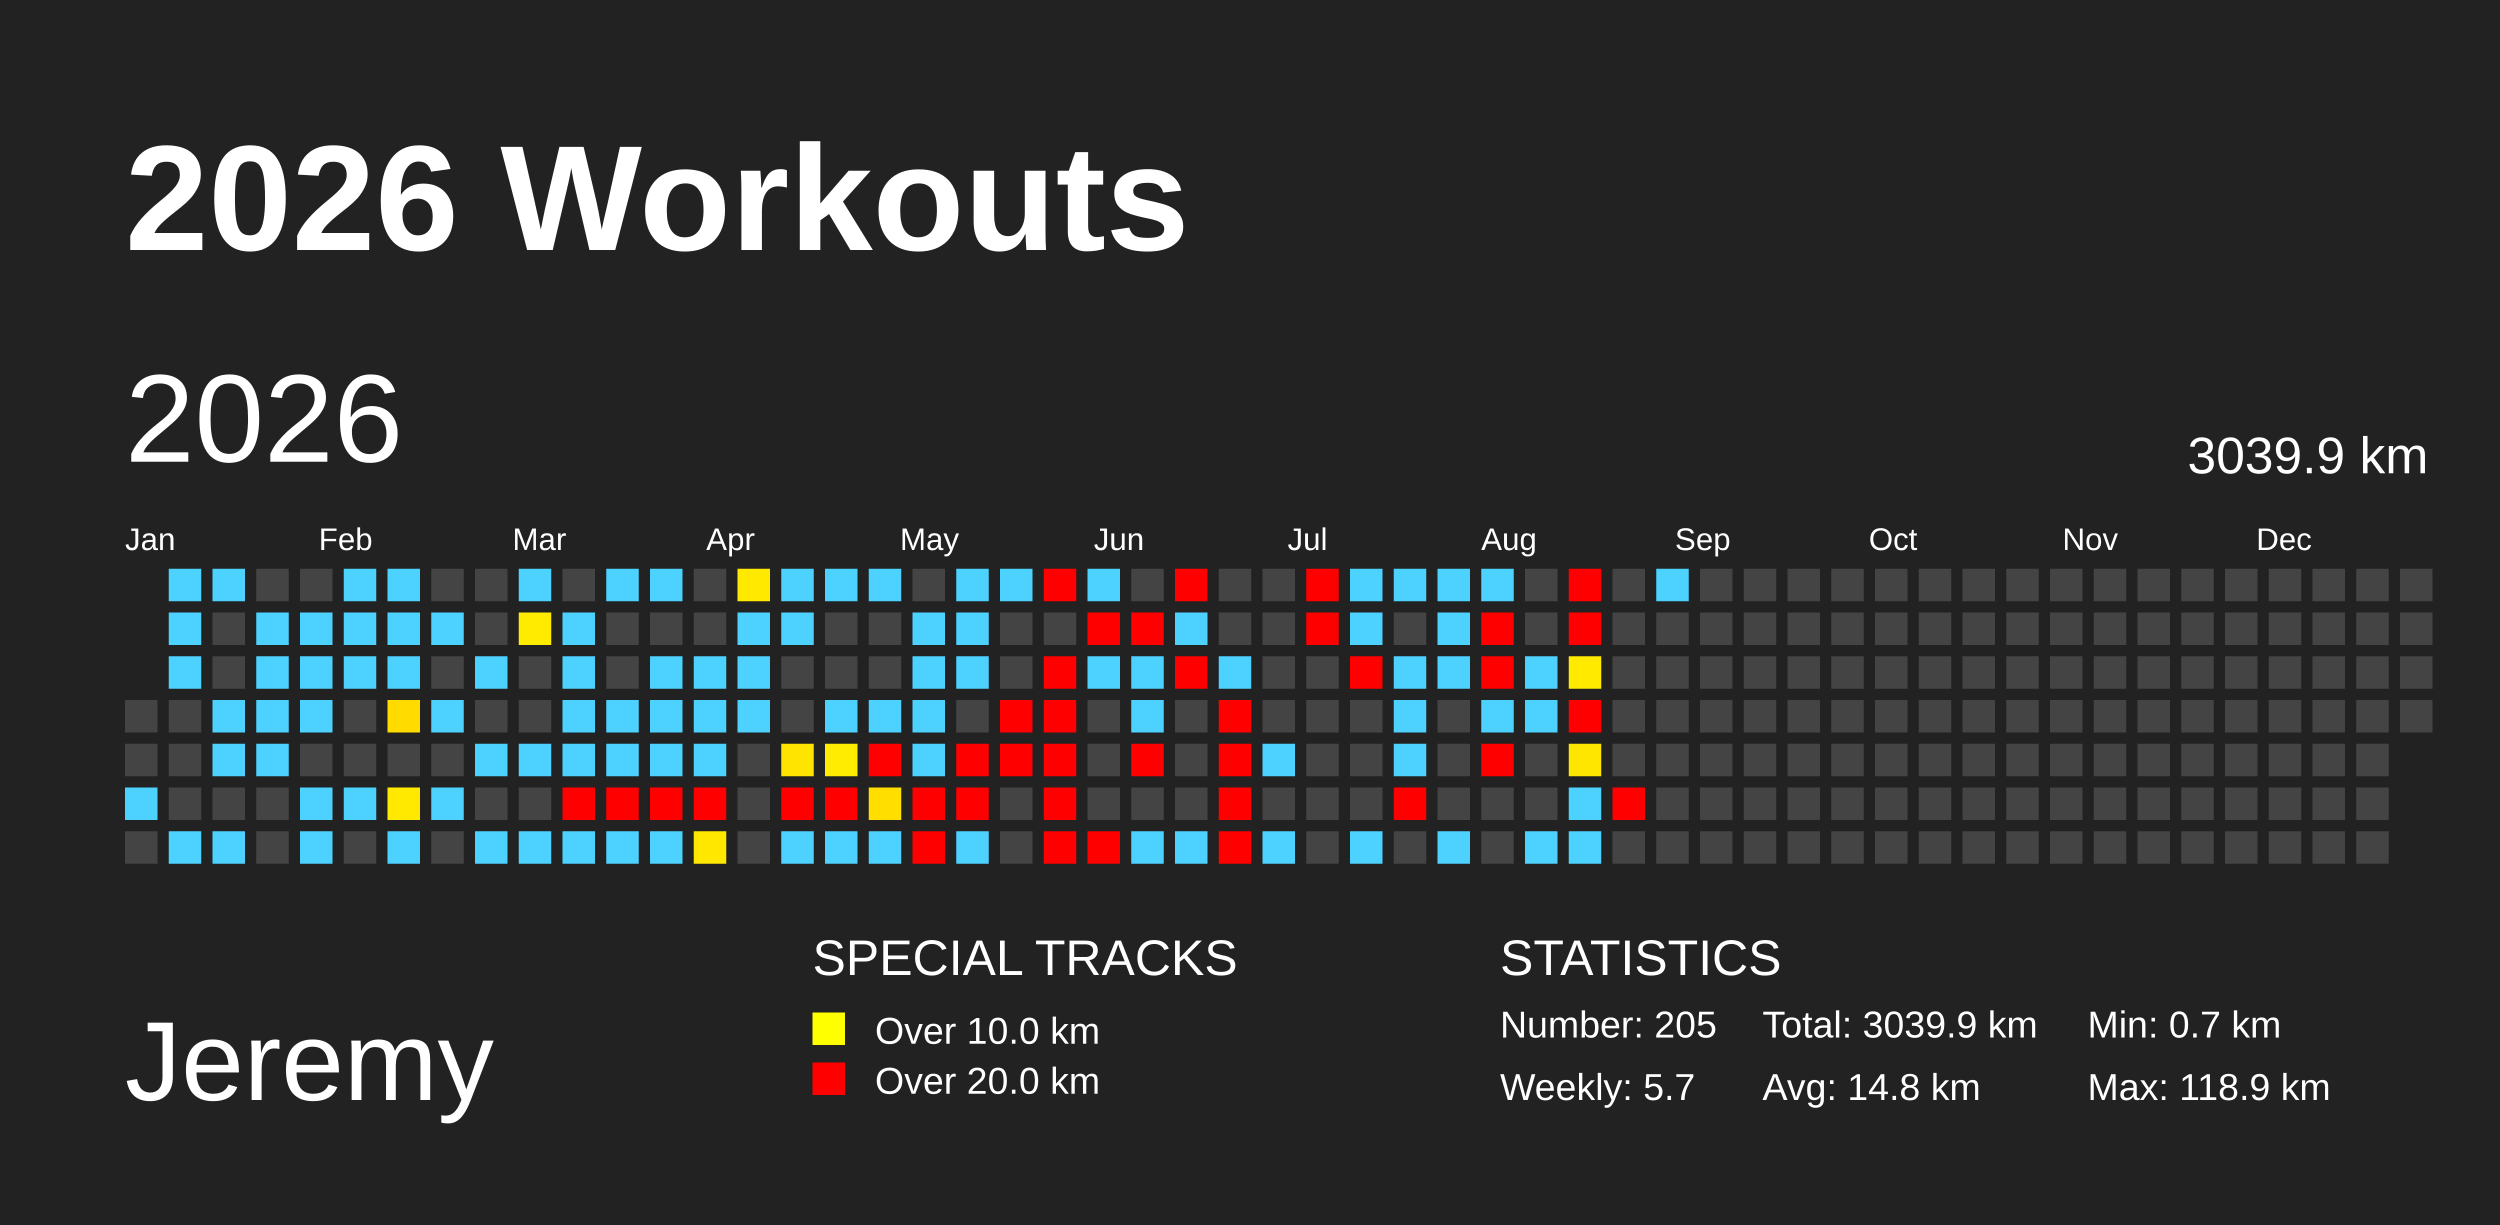
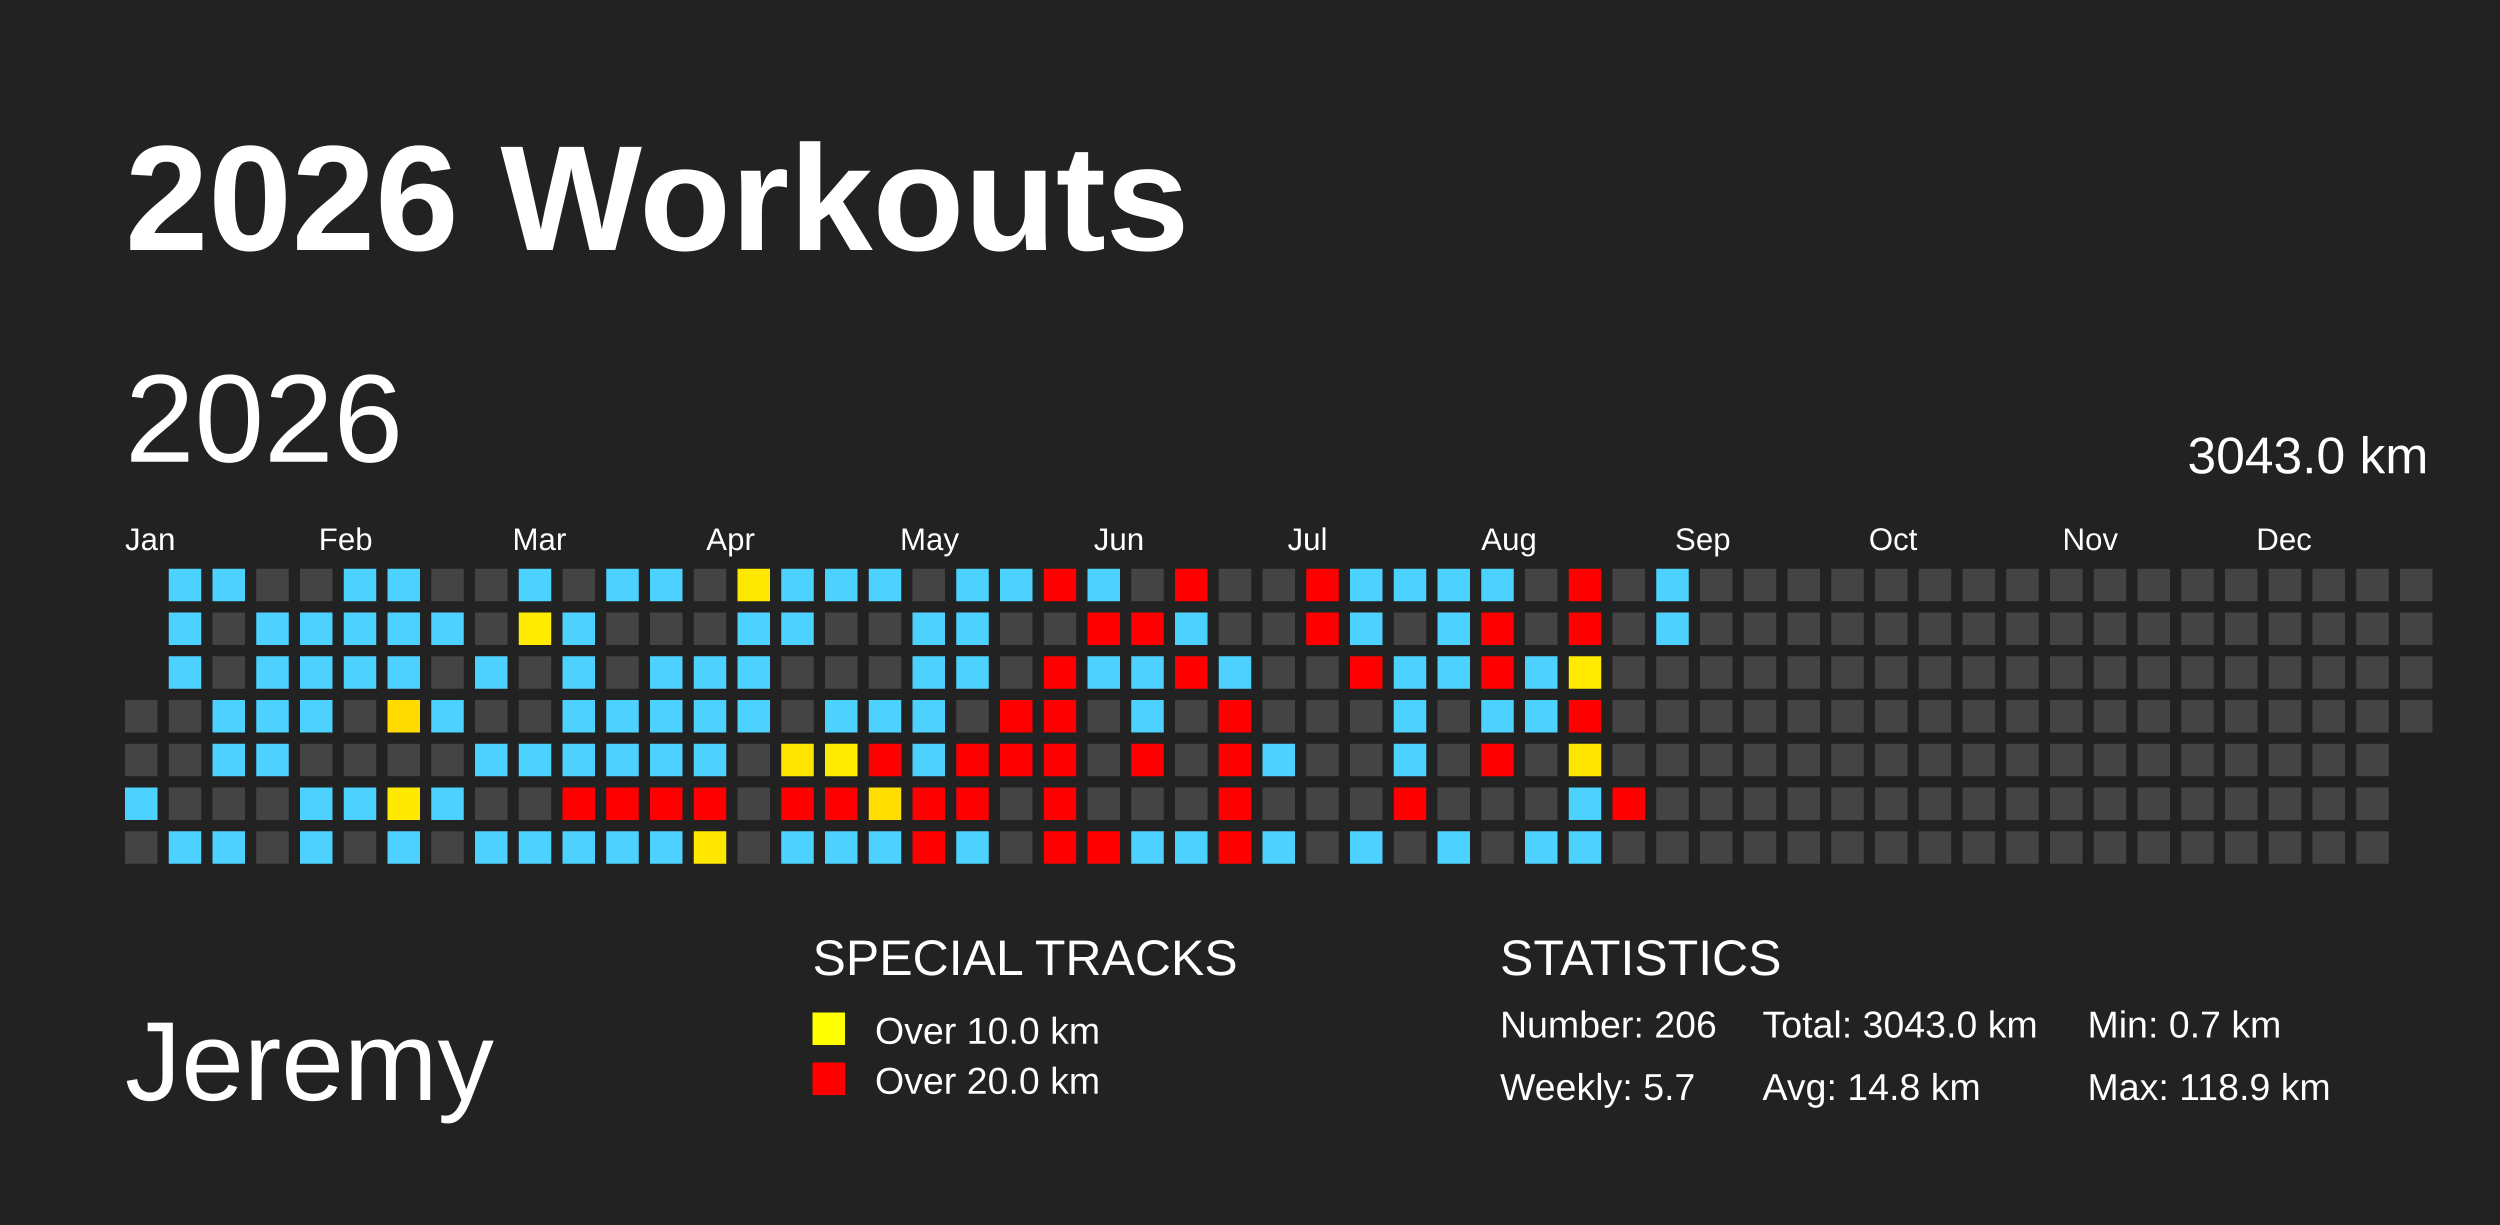
<svg xmlns="http://www.w3.org/2000/svg" baseProfile="full" height="98mm" version="1.1" viewBox="0,0,200,98" width="200mm">
  <defs>
    <pattern height="2" id="indoor-stripe" patternUnits="userSpaceOnUse" width="2">
      <line stroke="white" stroke-opacity="0.45" stroke-width="0.5" x1="0" x2="2" y1="2" y2="0" />
    </pattern>
  </defs>
  <rect fill="#222222" height="98" width="200" x="0" y="0" />
  <text fill="#FFFFFF" style="font-size:12px; font-family:Arial; font-weight:bold;" x="10" y="20">2026 Workouts</text>
  <text fill="#FFFFFF" style="font-size:9px; font-family:Arial" x="10" y="88">Jeremy</text>
  <text fill="#FFFFFF" style="font-size:4px; font-family:Arial" x="65" y="78">SPECIAL TRACKS</text>
  <rect fill="yellow" height="2.6" width="2.6" x="65" y="81" />
  <text fill="#FFFFFF" style="font-size:3px; font-family:Arial" x="70" y="83.5">Over 10.0 km</text>
  <rect fill="red" height="2.6" width="2.6" x="65" y="85" />
  <text fill="#FFFFFF" style="font-size:3px; font-family:Arial" x="70" y="87.5">Over 20.0 km</text>
  <text fill="#FFFFFF" style="font-size:4px; font-family:Arial" x="120" y="78">STATISTICS</text>
-   <text fill="#FFFFFF" style="font-size:3px; font-family:Arial" x="120" y="83">Number: 205</text>
+   <text fill="#FFFFFF" style="font-size:3px; font-family:Arial" x="120" y="83">Number: 206</text>
  <text fill="#FFFFFF" style="font-size:3px; font-family:Arial" x="120" y="88">Weekly: 5.7</text>
-   <text fill="#FFFFFF" style="font-size:3px; font-family:Arial" x="141" y="83">Total: 3039.9 km</text>
+   <text fill="#FFFFFF" style="font-size:3px; font-family:Arial" x="141" y="83">Total: 3043.0 km</text>
  <text fill="#FFFFFF" style="font-size:3px; font-family:Arial" x="141" y="88">Avg: 14.8 km</text>
  <text fill="#FFFFFF" style="font-size:3px; font-family:Arial" x="167" y="83">Min: 0.7 km</text>
  <text fill="#FFFFFF" style="font-size:3px; font-family:Arial" x="167" y="88">Max: 118.9 km</text>
  <text dominant-baseline="hanging" fill="#FFFFFF" style="font-size:10.0px; font-family:Arial;" x="10" y="30">2026</text>
-   <text dominant-baseline="hanging" fill="#FFFFFF" style="font-size:4.125px; font-family:Arial;" x="175" y="35">3039.9 km</text>
+   <text dominant-baseline="hanging" fill="#FFFFFF" style="font-size:4.125px; font-family:Arial;" x="175" y="35">3043.0 km</text>
  <text fill="#FFFFFF" style="font-size:2.5px; font-family:Arial" x="10.0" y="44">Jan</text>
  <text fill="#FFFFFF" style="font-size:2.5px; font-family:Arial" x="25.5" y="44">Feb</text>
  <text fill="#FFFFFF" style="font-size:2.5px; font-family:Arial" x="41.0" y="44">Mar</text>
  <text fill="#FFFFFF" style="font-size:2.5px; font-family:Arial" x="56.5" y="44">Apr</text>
  <text fill="#FFFFFF" style="font-size:2.5px; font-family:Arial" x="72.0" y="44">May</text>
  <text fill="#FFFFFF" style="font-size:2.5px; font-family:Arial" x="87.5" y="44">Jun</text>
  <text fill="#FFFFFF" style="font-size:2.5px; font-family:Arial" x="103.0" y="44">Jul</text>
  <text fill="#FFFFFF" style="font-size:2.5px; font-family:Arial" x="118.5" y="44">Aug</text>
  <text fill="#FFFFFF" style="font-size:2.5px; font-family:Arial" x="134.0" y="44">Sep</text>
  <text fill="#FFFFFF" style="font-size:2.5px; font-family:Arial" x="149.5" y="44">Oct</text>
  <text fill="#FFFFFF" style="font-size:2.5px; font-family:Arial" x="165.0" y="44">Nov</text>
  <text fill="#FFFFFF" style="font-size:2.5px; font-family:Arial" x="180.5" y="44">Dec</text>
  <rect fill="#444444" height="2.6" width="2.6" x="10.0" y="56.0" />
  <rect fill="#444444" height="2.6" width="2.6" x="10.0" y="59.5" />
  <rect fill="#4dd2ff" height="2.6" width="2.6" x="10.0" y="63.0" />
  <rect fill="#444444" height="2.6" width="2.6" x="10.0" y="66.5" />
  <rect fill="#4dd2ff" height="2.6" width="2.6" x="13.5" y="45.5" />
  <rect fill="#4dd2ff" height="2.6" width="2.6" x="13.5" y="49.0" />
  <rect fill="#4dd2ff" height="2.6" width="2.6" x="13.5" y="52.5" />
  <rect fill="#444444" height="2.6" width="2.6" x="13.5" y="56.0" />
  <rect fill="#444444" height="2.6" width="2.6" x="13.5" y="59.5" />
  <rect fill="#444444" height="2.6" width="2.6" x="13.5" y="63.0" />
  <rect fill="#4dd2ff" height="2.6" width="2.6" x="13.5" y="66.5" />
  <rect fill="#4dd2ff" height="2.6" width="2.6" x="17.0" y="45.5" />
  <rect fill="#444444" height="2.6" width="2.6" x="17.0" y="49.0" />
  <rect fill="#444444" height="2.6" width="2.6" x="17.0" y="52.5" />
  <rect fill="#4dd2ff" height="2.6" width="2.6" x="17.0" y="56.0" />
  <rect fill="#4dd2ff" height="2.6" width="2.6" x="17.0" y="59.5" />
  <rect fill="#444444" height="2.6" width="2.6" x="17.0" y="63.0" />
  <rect fill="#4dd2ff" height="2.6" width="2.6" x="17.0" y="66.5" />
  <rect fill="#444444" height="2.6" width="2.6" x="20.5" y="45.5" />
  <rect fill="#4dd2ff" height="2.6" width="2.6" x="20.5" y="49.0" />
  <rect fill="#4dd2ff" height="2.6" width="2.6" x="20.5" y="52.5" />
  <rect fill="#4dd2ff" height="2.6" width="2.6" x="20.5" y="56.0" />
  <rect fill="#4dd2ff" height="2.6" width="2.6" x="20.5" y="59.5" />
  <rect fill="#444444" height="2.6" width="2.6" x="20.5" y="63.0" />
  <rect fill="#444444" height="2.6" width="2.6" x="20.5" y="66.5" />
  <rect fill="#444444" height="2.6" width="2.6" x="24.0" y="45.5" />
  <rect fill="#4dd2ff" height="2.6" width="2.6" x="24.0" y="49.0" />
  <rect fill="#4dd2ff" height="2.6" width="2.6" x="24.0" y="52.5" />
  <rect fill="#4dd2ff" height="2.6" width="2.6" x="24.0" y="56.0" />
  <rect fill="#444444" height="2.6" width="2.6" x="24.0" y="59.5" />
  <rect fill="#4dd2ff" height="2.6" width="2.6" x="24.0" y="63.0" />
  <rect fill="#4dd2ff" height="2.6" width="2.6" x="24.0" y="66.5" />
  <rect fill="#4dd2ff" height="2.6" width="2.6" x="27.5" y="45.5" />
  <rect fill="#4dd2ff" height="2.6" width="2.6" x="27.5" y="49.0" />
  <rect fill="#4dd2ff" height="2.6" width="2.6" x="27.5" y="52.5" />
  <rect fill="#444444" height="2.6" width="2.6" x="27.5" y="56.0" />
  <rect fill="#444444" height="2.6" width="2.6" x="27.5" y="59.5" />
  <rect fill="#4dd2ff" height="2.6" width="2.6" x="27.5" y="63.0" />
  <rect fill="#444444" height="2.6" width="2.6" x="27.5" y="66.5" />
  <rect fill="#4dd2ff" height="2.6" width="2.6" x="31.0" y="45.5" />
  <rect fill="#4dd2ff" height="2.6" width="2.6" x="31.0" y="49.0" />
  <rect fill="#4dd2ff" height="2.6" width="2.6" x="31.0" y="52.5" />
  <rect fill="#ffdb00" height="2.6" width="2.6" x="31.0" y="56.0" />
  <rect fill="#444444" height="2.6" width="2.6" x="31.0" y="59.5" />
  <rect fill="#ffe900" height="2.6" width="2.6" x="31.0" y="63.0" />
  <rect fill="#4dd2ff" height="2.6" width="2.6" x="31.0" y="66.5" />
  <rect fill="#444444" height="2.6" width="2.6" x="34.5" y="45.5" />
  <rect fill="#4dd2ff" height="2.6" width="2.6" x="34.5" y="49.0" />
  <rect fill="#444444" height="2.6" width="2.6" x="34.5" y="52.5" />
  <rect fill="#4dd2ff" height="2.6" width="2.6" x="34.5" y="56.0" />
  <rect fill="#444444" height="2.6" width="2.6" x="34.5" y="59.5" />
  <rect fill="#4dd2ff" height="2.6" width="2.6" x="34.5" y="63.0" />
  <rect fill="#444444" height="2.6" width="2.6" x="34.5" y="66.5" />
  <rect fill="#444444" height="2.6" width="2.6" x="38.0" y="45.5" />
  <rect fill="#444444" height="2.6" width="2.6" x="38.0" y="49.0" />
  <rect fill="#4dd2ff" height="2.6" width="2.6" x="38.0" y="52.5" />
  <rect fill="#444444" height="2.6" width="2.6" x="38.0" y="56.0" />
  <rect fill="#4dd2ff" height="2.6" width="2.6" x="38.0" y="59.5" />
  <rect fill="#444444" height="2.6" width="2.6" x="38.0" y="63.0" />
  <rect fill="#4dd2ff" height="2.6" width="2.6" x="38.0" y="66.5" />
  <rect fill="#4dd2ff" height="2.6" width="2.6" x="41.5" y="45.5" />
  <rect fill="#ffeb00" height="2.6" width="2.6" x="41.5" y="49.0" />
  <rect fill="#444444" height="2.6" width="2.6" x="41.5" y="52.5" />
  <rect fill="#444444" height="2.6" width="2.6" x="41.5" y="56.0" />
  <rect fill="#4dd2ff" height="2.6" width="2.6" x="41.5" y="59.5" />
  <rect fill="#444444" height="2.6" width="2.6" x="41.5" y="63.0" />
  <rect fill="#4dd2ff" height="2.6" width="2.6" x="41.5" y="66.5" />
  <rect fill="#444444" height="2.6" width="2.6" x="45.0" y="45.5" />
  <rect fill="#4dd2ff" height="2.6" width="2.6" x="45.0" y="49.0" />
  <rect fill="#4dd2ff" height="2.6" width="2.6" x="45.0" y="52.5" />
  <rect fill="#4dd2ff" height="2.6" width="2.6" x="45.0" y="56.0" />
  <rect fill="#4dd2ff" height="2.6" width="2.6" x="45.0" y="59.5" />
  <rect fill="red" height="2.6" width="2.6" x="45.0" y="63.0" />
  <rect fill="#4dd2ff" height="2.6" width="2.6" x="45.0" y="66.5" />
  <rect fill="#4dd2ff" height="2.6" width="2.6" x="48.5" y="45.5" />
  <rect fill="#444444" height="2.6" width="2.6" x="48.5" y="49.0" />
  <rect fill="#444444" height="2.6" width="2.6" x="48.5" y="52.5" />
  <rect fill="#4dd2ff" height="2.6" width="2.6" x="48.5" y="56.0" />
  <rect fill="#4dd2ff" height="2.6" width="2.6" x="48.5" y="59.5" />
  <rect fill="red" height="2.6" width="2.6" x="48.5" y="63.0" />
  <rect fill="#4dd2ff" height="2.6" width="2.6" x="48.5" y="66.5" />
  <rect fill="#4dd2ff" height="2.6" width="2.6" x="52.0" y="45.5" />
  <rect fill="#444444" height="2.6" width="2.6" x="52.0" y="49.0" />
  <rect fill="#4dd2ff" height="2.6" width="2.6" x="52.0" y="52.5" />
  <rect fill="#4dd2ff" height="2.6" width="2.6" x="52.0" y="56.0" />
  <rect fill="#4dd2ff" height="2.6" width="2.6" x="52.0" y="59.5" />
  <rect fill="red" height="2.6" width="2.6" x="52.0" y="63.0" />
  <rect fill="#4dd2ff" height="2.6" width="2.6" x="52.0" y="66.5" />
  <rect fill="#444444" height="2.6" width="2.6" x="55.5" y="45.5" />
  <rect fill="#444444" height="2.6" width="2.6" x="55.5" y="49.0" />
  <rect fill="#4dd2ff" height="2.6" width="2.6" x="55.5" y="52.5" />
  <rect fill="#4dd2ff" height="2.6" width="2.6" x="55.5" y="56.0" />
  <rect fill="#4dd2ff" height="2.6" width="2.6" x="55.5" y="59.5" />
  <rect fill="red" height="2.6" width="2.6" x="55.5" y="63.0" />
  <rect fill="#ffe700" height="2.6" width="2.6" x="55.5" y="66.5" />
  <rect fill="#ffe900" height="2.6" width="2.6" x="59.0" y="45.5" />
  <rect fill="#4dd2ff" height="2.6" width="2.6" x="59.0" y="49.0" />
  <rect fill="#4dd2ff" height="2.6" width="2.6" x="59.0" y="52.5" />
  <rect fill="#4dd2ff" height="2.6" width="2.6" x="59.0" y="56.0" />
  <rect fill="#444444" height="2.6" width="2.6" x="59.0" y="59.5" />
  <rect fill="#444444" height="2.6" width="2.6" x="59.0" y="63.0" />
  <rect fill="#444444" height="2.6" width="2.6" x="59.0" y="66.5" />
  <rect fill="#4dd2ff" height="2.6" width="2.6" x="62.5" y="45.5" />
  <rect fill="#4dd2ff" height="2.6" width="2.6" x="62.5" y="49.0" />
  <rect fill="#444444" height="2.6" width="2.6" x="62.5" y="52.5" />
  <rect fill="#444444" height="2.6" width="2.6" x="62.5" y="56.0" />
  <rect fill="#ffe400" height="2.6" width="2.6" x="62.5" y="59.5" />
  <rect fill="red" height="2.6" width="2.6" x="62.5" y="63.0" />
  <rect fill="#4dd2ff" height="2.6" width="2.6" x="62.5" y="66.5" />
  <rect fill="#4dd2ff" height="2.6" width="2.6" x="66.0" y="45.5" />
  <rect fill="#444444" height="2.6" width="2.6" x="66.0" y="49.0" />
  <rect fill="#444444" height="2.6" width="2.6" x="66.0" y="52.5" />
  <rect fill="#4dd2ff" height="2.6" width="2.6" x="66.0" y="56.0" />
  <rect fill="#ffec00" height="2.6" width="2.6" x="66.0" y="59.5" />
  <rect fill="red" height="2.6" width="2.6" x="66.0" y="63.0" />
  <rect fill="#4dd2ff" height="2.6" width="2.6" x="66.0" y="66.5" />
  <rect fill="#4dd2ff" height="2.6" width="2.6" x="69.5" y="45.5" />
  <rect fill="#444444" height="2.6" width="2.6" x="69.5" y="49.0" />
  <rect fill="#444444" height="2.6" width="2.6" x="69.5" y="52.5" />
  <rect fill="#4dd2ff" height="2.6" width="2.6" x="69.5" y="56.0" />
  <rect fill="red" height="2.6" width="2.6" x="69.5" y="59.5" />
  <rect fill="#ffde00" height="2.6" width="2.6" x="69.5" y="63.0" />
  <rect fill="#4dd2ff" height="2.6" width="2.6" x="69.5" y="66.5" />
  <rect fill="#444444" height="2.6" width="2.6" x="73.0" y="45.5" />
  <rect fill="#4dd2ff" height="2.6" width="2.6" x="73.0" y="49.0" />
  <rect fill="#4dd2ff" height="2.6" width="2.6" x="73.0" y="52.5" />
  <rect fill="#4dd2ff" height="2.6" width="2.6" x="73.0" y="56.0" />
  <rect fill="#4dd2ff" height="2.6" width="2.6" x="73.0" y="59.5" />
  <rect fill="red" height="2.6" width="2.6" x="73.0" y="63.0" />
  <rect fill="red" height="2.6" width="2.6" x="73.0" y="66.5" />
  <rect fill="#4dd2ff" height="2.6" width="2.6" x="76.5" y="45.5" />
  <rect fill="#4dd2ff" height="2.6" width="2.6" x="76.5" y="49.0" />
  <rect fill="#4dd2ff" height="2.6" width="2.6" x="76.5" y="52.5" />
  <rect fill="#444444" height="2.6" width="2.6" x="76.5" y="56.0" />
  <rect fill="red" height="2.6" width="2.6" x="76.5" y="59.5" />
  <rect fill="red" height="2.6" width="2.6" x="76.5" y="63.0" />
  <rect fill="#4dd2ff" height="2.6" width="2.6" x="76.5" y="66.5" />
  <rect fill="#4dd2ff" height="2.6" width="2.6" x="80.0" y="45.5" />
  <rect fill="#444444" height="2.6" width="2.6" x="80.0" y="49.0" />
  <rect fill="#444444" height="2.6" width="2.6" x="80.0" y="52.5" />
  <rect fill="red" height="2.6" width="2.6" x="80.0" y="56.0" />
  <rect fill="red" height="2.6" width="2.6" x="80.0" y="59.5" />
  <rect fill="#444444" height="2.6" width="2.6" x="80.0" y="63.0" />
  <rect fill="#444444" height="2.6" width="2.6" x="80.0" y="66.5" />
  <rect fill="red" height="2.6" width="2.6" x="83.5" y="45.5" />
  <rect fill="#444444" height="2.6" width="2.6" x="83.5" y="49.0" />
  <rect fill="red" height="2.6" width="2.6" x="83.5" y="52.5" />
  <rect fill="red" height="2.6" width="2.6" x="83.5" y="56.0" />
  <rect fill="red" height="2.6" width="2.6" x="83.5" y="59.5" />
  <rect fill="red" height="2.6" width="2.6" x="83.5" y="63.0" />
  <rect fill="red" height="2.6" width="2.6" x="83.5" y="66.5" />
  <rect fill="#4dd2ff" height="2.6" width="2.6" x="87.0" y="45.5" />
  <rect fill="red" height="2.6" width="2.6" x="87.0" y="49.0" />
  <rect fill="#4dd2ff" height="2.6" width="2.6" x="87.0" y="52.5" />
  <rect fill="#444444" height="2.6" width="2.6" x="87.0" y="56.0" />
  <rect fill="#444444" height="2.6" width="2.6" x="87.0" y="59.5" />
  <rect fill="#444444" height="2.6" width="2.6" x="87.0" y="63.0" />
  <rect fill="red" height="2.6" width="2.6" x="87.0" y="66.5" />
  <rect fill="#444444" height="2.6" width="2.6" x="90.5" y="45.5" />
  <rect fill="red" height="2.6" width="2.6" x="90.5" y="49.0" />
  <rect fill="#4dd2ff" height="2.6" width="2.6" x="90.5" y="52.5" />
  <rect fill="#4dd2ff" height="2.6" width="2.6" x="90.5" y="56.0" />
  <rect fill="red" height="2.6" width="2.6" x="90.5" y="59.5" />
  <rect fill="#444444" height="2.6" width="2.6" x="90.5" y="63.0" />
  <rect fill="#4dd2ff" height="2.6" width="2.6" x="90.5" y="66.5" />
  <rect fill="red" height="2.6" width="2.6" x="94.0" y="45.5" />
  <rect fill="#4dd2ff" height="2.6" width="2.6" x="94.0" y="49.0" />
  <rect fill="red" height="2.6" width="2.6" x="94.0" y="52.5" />
  <rect fill="#444444" height="2.6" width="2.6" x="94.0" y="56.0" />
  <rect fill="#444444" height="2.6" width="2.6" x="94.0" y="59.5" />
  <rect fill="#444444" height="2.6" width="2.6" x="94.0" y="63.0" />
  <rect fill="#4dd2ff" height="2.6" width="2.6" x="94.0" y="66.5" />
  <rect fill="#444444" height="2.6" width="2.6" x="97.5" y="45.5" />
  <rect fill="#444444" height="2.6" width="2.6" x="97.5" y="49.0" />
  <rect fill="#4dd2ff" height="2.6" width="2.6" x="97.5" y="52.5" />
  <rect fill="red" height="2.6" width="2.6" x="97.5" y="56.0" />
  <rect fill="red" height="2.6" width="2.6" x="97.5" y="59.5" />
  <rect fill="red" height="2.6" width="2.6" x="97.5" y="63.0" />
  <rect fill="red" height="2.6" width="2.6" x="97.5" y="66.5" />
  <rect fill="#444444" height="2.6" width="2.6" x="101.0" y="45.5" />
  <rect fill="#444444" height="2.6" width="2.6" x="101.0" y="49.0" />
  <rect fill="#444444" height="2.6" width="2.6" x="101.0" y="52.5" />
  <rect fill="#444444" height="2.6" width="2.6" x="101.0" y="56.0" />
  <rect fill="#4dd2ff" height="2.6" width="2.6" x="101.0" y="59.5" />
  <rect fill="#444444" height="2.6" width="2.6" x="101.0" y="63.0" />
  <rect fill="#4dd2ff" height="2.6" width="2.6" x="101.0" y="66.5" />
  <rect fill="red" height="2.6" width="2.6" x="104.5" y="45.5" />
  <rect fill="red" height="2.6" width="2.6" x="104.5" y="49.0" />
  <rect fill="#444444" height="2.6" width="2.6" x="104.5" y="52.5" />
  <rect fill="#444444" height="2.6" width="2.6" x="104.5" y="56.0" />
  <rect fill="#444444" height="2.6" width="2.6" x="104.5" y="59.5" />
  <rect fill="#444444" height="2.6" width="2.6" x="104.5" y="63.0" />
  <rect fill="#444444" height="2.6" width="2.6" x="104.5" y="66.5" />
  <rect fill="#4dd2ff" height="2.6" width="2.6" x="108.0" y="45.5" />
  <rect fill="#4dd2ff" height="2.6" width="2.6" x="108.0" y="49.0" />
  <rect fill="red" height="2.6" width="2.6" x="108.0" y="52.5" />
  <rect fill="#444444" height="2.6" width="2.6" x="108.0" y="56.0" />
  <rect fill="#444444" height="2.6" width="2.6" x="108.0" y="59.5" />
  <rect fill="#444444" height="2.6" width="2.6" x="108.0" y="63.0" />
  <rect fill="#4dd2ff" height="2.6" width="2.6" x="108.0" y="66.5" />
  <rect fill="#4dd2ff" height="2.6" width="2.6" x="111.5" y="45.5" />
  <rect fill="#444444" height="2.6" width="2.6" x="111.5" y="49.0" />
  <rect fill="#4dd2ff" height="2.6" width="2.6" x="111.5" y="52.5" />
  <rect fill="#4dd2ff" height="2.6" width="2.6" x="111.5" y="56.0" />
  <rect fill="#4dd2ff" height="2.6" width="2.6" x="111.5" y="59.5" />
  <rect fill="red" height="2.6" width="2.6" x="111.5" y="63.0" />
  <rect fill="#444444" height="2.6" width="2.6" x="111.5" y="66.5" />
  <rect fill="#4dd2ff" height="2.6" width="2.6" x="115.0" y="45.5" />
  <rect fill="#4dd2ff" height="2.6" width="2.6" x="115.0" y="49.0" />
  <rect fill="#4dd2ff" height="2.6" width="2.6" x="115.0" y="52.5" />
  <rect fill="#444444" height="2.6" width="2.6" x="115.0" y="56.0" />
  <rect fill="#444444" height="2.6" width="2.6" x="115.0" y="59.5" />
  <rect fill="#444444" height="2.6" width="2.6" x="115.0" y="63.0" />
  <rect fill="#4dd2ff" height="2.6" width="2.6" x="115.0" y="66.5" />
  <rect fill="#4dd2ff" height="2.6" width="2.6" x="118.5" y="45.5" />
  <rect fill="red" height="2.6" width="2.6" x="118.5" y="49.0" />
  <rect fill="red" height="2.6" width="2.6" x="118.5" y="52.5" />
  <rect fill="#4dd2ff" height="2.6" width="2.6" x="118.5" y="56.0" />
  <rect fill="red" height="2.6" width="2.6" x="118.5" y="59.5" />
  <rect fill="#444444" height="2.6" width="2.6" x="118.5" y="63.0" />
  <rect fill="#444444" height="2.6" width="2.6" x="118.5" y="66.5" />
  <rect fill="#444444" height="2.6" width="2.6" x="122.0" y="45.5" />
  <rect fill="#444444" height="2.6" width="2.6" x="122.0" y="49.0" />
  <rect fill="#4dd2ff" height="2.6" width="2.6" x="122.0" y="52.5" />
  <rect fill="#4dd2ff" height="2.6" width="2.6" x="122.0" y="56.0" />
  <rect fill="#444444" height="2.6" width="2.6" x="122.0" y="59.5" />
  <rect fill="#444444" height="2.6" width="2.6" x="122.0" y="63.0" />
  <rect fill="#4dd2ff" height="2.6" width="2.6" x="122.0" y="66.5" />
  <rect fill="red" height="2.6" width="2.6" x="125.5" y="45.5" />
  <rect fill="red" height="2.6" width="2.6" x="125.5" y="49.0" />
  <rect fill="#ffea00" height="2.6" width="2.6" x="125.5" y="52.5" />
  <rect fill="red" height="2.6" width="2.6" x="125.5" y="56.0" />
  <rect fill="#ffe600" height="2.6" width="2.6" x="125.5" y="59.5" />
  <rect fill="#4dd2ff" height="2.6" width="2.6" x="125.5" y="63.0" />
  <rect fill="#4dd2ff" height="2.6" width="2.6" x="125.5" y="66.5" />
  <rect fill="#444444" height="2.6" width="2.6" x="129.0" y="45.5" />
  <rect fill="#444444" height="2.6" width="2.6" x="129.0" y="49.0" />
  <rect fill="#444444" height="2.6" width="2.6" x="129.0" y="52.5" />
  <rect fill="#444444" height="2.6" width="2.6" x="129.0" y="56.0" />
  <rect fill="#444444" height="2.6" width="2.6" x="129.0" y="59.5" />
  <rect fill="red" height="2.6" width="2.6" x="129.0" y="63.0" />
  <rect fill="#444444" height="2.6" width="2.6" x="129.0" y="66.5" />
  <rect fill="#4dd2ff" height="2.6" width="2.6" x="132.5" y="45.5" />
-   <rect fill="#444444" height="2.6" width="2.6" x="132.5" y="49.0" />
+   <rect fill="#4dd2ff" height="2.6" width="2.6" x="132.5" y="49.0" />
  <rect fill="#444444" height="2.6" width="2.6" x="132.5" y="52.5" />
  <rect fill="#444444" height="2.6" width="2.6" x="132.5" y="56.0" />
  <rect fill="#444444" height="2.6" width="2.6" x="132.5" y="59.5" />
  <rect fill="#444444" height="2.6" width="2.6" x="132.5" y="63.0" />
  <rect fill="#444444" height="2.6" width="2.6" x="132.5" y="66.5" />
  <rect fill="#444444" height="2.6" width="2.6" x="136.0" y="45.5" />
  <rect fill="#444444" height="2.6" width="2.6" x="136.0" y="49.0" />
  <rect fill="#444444" height="2.6" width="2.6" x="136.0" y="52.5" />
  <rect fill="#444444" height="2.6" width="2.6" x="136.0" y="56.0" />
  <rect fill="#444444" height="2.6" width="2.6" x="136.0" y="59.5" />
  <rect fill="#444444" height="2.6" width="2.6" x="136.0" y="63.0" />
  <rect fill="#444444" height="2.6" width="2.6" x="136.0" y="66.5" />
  <rect fill="#444444" height="2.6" width="2.6" x="139.5" y="45.5" />
  <rect fill="#444444" height="2.6" width="2.6" x="139.5" y="49.0" />
  <rect fill="#444444" height="2.6" width="2.6" x="139.5" y="52.5" />
  <rect fill="#444444" height="2.6" width="2.6" x="139.5" y="56.0" />
  <rect fill="#444444" height="2.6" width="2.6" x="139.5" y="59.5" />
  <rect fill="#444444" height="2.6" width="2.6" x="139.5" y="63.0" />
  <rect fill="#444444" height="2.6" width="2.6" x="139.5" y="66.5" />
  <rect fill="#444444" height="2.6" width="2.6" x="143.0" y="45.5" />
  <rect fill="#444444" height="2.6" width="2.6" x="143.0" y="49.0" />
  <rect fill="#444444" height="2.6" width="2.6" x="143.0" y="52.5" />
  <rect fill="#444444" height="2.6" width="2.6" x="143.0" y="56.0" />
  <rect fill="#444444" height="2.6" width="2.6" x="143.0" y="59.5" />
  <rect fill="#444444" height="2.6" width="2.6" x="143.0" y="63.0" />
  <rect fill="#444444" height="2.6" width="2.6" x="143.0" y="66.5" />
  <rect fill="#444444" height="2.6" width="2.6" x="146.5" y="45.5" />
  <rect fill="#444444" height="2.6" width="2.6" x="146.5" y="49.0" />
  <rect fill="#444444" height="2.6" width="2.6" x="146.5" y="52.5" />
  <rect fill="#444444" height="2.6" width="2.6" x="146.5" y="56.0" />
  <rect fill="#444444" height="2.6" width="2.6" x="146.5" y="59.5" />
  <rect fill="#444444" height="2.6" width="2.6" x="146.5" y="63.0" />
  <rect fill="#444444" height="2.6" width="2.6" x="146.5" y="66.5" />
  <rect fill="#444444" height="2.6" width="2.6" x="150.0" y="45.5" />
  <rect fill="#444444" height="2.6" width="2.6" x="150.0" y="49.0" />
  <rect fill="#444444" height="2.6" width="2.6" x="150.0" y="52.5" />
  <rect fill="#444444" height="2.6" width="2.6" x="150.0" y="56.0" />
  <rect fill="#444444" height="2.6" width="2.6" x="150.0" y="59.5" />
  <rect fill="#444444" height="2.6" width="2.6" x="150.0" y="63.0" />
  <rect fill="#444444" height="2.6" width="2.6" x="150.0" y="66.5" />
  <rect fill="#444444" height="2.6" width="2.6" x="153.5" y="45.5" />
  <rect fill="#444444" height="2.6" width="2.6" x="153.5" y="49.0" />
  <rect fill="#444444" height="2.6" width="2.6" x="153.5" y="52.5" />
  <rect fill="#444444" height="2.6" width="2.6" x="153.5" y="56.0" />
  <rect fill="#444444" height="2.6" width="2.6" x="153.5" y="59.5" />
  <rect fill="#444444" height="2.6" width="2.6" x="153.5" y="63.0" />
  <rect fill="#444444" height="2.6" width="2.6" x="153.5" y="66.5" />
  <rect fill="#444444" height="2.6" width="2.6" x="157.0" y="45.5" />
  <rect fill="#444444" height="2.6" width="2.6" x="157.0" y="49.0" />
  <rect fill="#444444" height="2.6" width="2.6" x="157.0" y="52.5" />
  <rect fill="#444444" height="2.6" width="2.6" x="157.0" y="56.0" />
  <rect fill="#444444" height="2.6" width="2.6" x="157.0" y="59.5" />
  <rect fill="#444444" height="2.6" width="2.6" x="157.0" y="63.0" />
  <rect fill="#444444" height="2.6" width="2.6" x="157.0" y="66.5" />
  <rect fill="#444444" height="2.6" width="2.6" x="160.5" y="45.5" />
  <rect fill="#444444" height="2.6" width="2.6" x="160.5" y="49.0" />
  <rect fill="#444444" height="2.6" width="2.6" x="160.5" y="52.5" />
  <rect fill="#444444" height="2.6" width="2.6" x="160.5" y="56.0" />
  <rect fill="#444444" height="2.6" width="2.6" x="160.5" y="59.5" />
  <rect fill="#444444" height="2.6" width="2.6" x="160.5" y="63.0" />
  <rect fill="#444444" height="2.6" width="2.6" x="160.5" y="66.5" />
  <rect fill="#444444" height="2.6" width="2.6" x="164.0" y="45.5" />
  <rect fill="#444444" height="2.6" width="2.6" x="164.0" y="49.0" />
  <rect fill="#444444" height="2.6" width="2.6" x="164.0" y="52.5" />
  <rect fill="#444444" height="2.6" width="2.6" x="164.0" y="56.0" />
  <rect fill="#444444" height="2.6" width="2.6" x="164.0" y="59.5" />
  <rect fill="#444444" height="2.6" width="2.6" x="164.0" y="63.0" />
  <rect fill="#444444" height="2.6" width="2.6" x="164.0" y="66.5" />
  <rect fill="#444444" height="2.6" width="2.6" x="167.5" y="45.5" />
  <rect fill="#444444" height="2.6" width="2.6" x="167.5" y="49.0" />
  <rect fill="#444444" height="2.6" width="2.6" x="167.5" y="52.5" />
  <rect fill="#444444" height="2.6" width="2.6" x="167.5" y="56.0" />
  <rect fill="#444444" height="2.6" width="2.6" x="167.5" y="59.5" />
  <rect fill="#444444" height="2.6" width="2.6" x="167.5" y="63.0" />
  <rect fill="#444444" height="2.6" width="2.6" x="167.5" y="66.5" />
  <rect fill="#444444" height="2.6" width="2.6" x="171.0" y="45.5" />
  <rect fill="#444444" height="2.6" width="2.6" x="171.0" y="49.0" />
  <rect fill="#444444" height="2.6" width="2.6" x="171.0" y="52.5" />
  <rect fill="#444444" height="2.6" width="2.6" x="171.0" y="56.0" />
  <rect fill="#444444" height="2.6" width="2.6" x="171.0" y="59.5" />
  <rect fill="#444444" height="2.6" width="2.6" x="171.0" y="63.0" />
  <rect fill="#444444" height="2.6" width="2.6" x="171.0" y="66.5" />
  <rect fill="#444444" height="2.6" width="2.6" x="174.5" y="45.5" />
  <rect fill="#444444" height="2.6" width="2.6" x="174.5" y="49.0" />
  <rect fill="#444444" height="2.6" width="2.6" x="174.5" y="52.5" />
  <rect fill="#444444" height="2.6" width="2.6" x="174.5" y="56.0" />
  <rect fill="#444444" height="2.6" width="2.6" x="174.5" y="59.5" />
  <rect fill="#444444" height="2.6" width="2.6" x="174.5" y="63.0" />
  <rect fill="#444444" height="2.6" width="2.6" x="174.5" y="66.5" />
  <rect fill="#444444" height="2.6" width="2.6" x="178.0" y="45.5" />
  <rect fill="#444444" height="2.6" width="2.6" x="178.0" y="49.0" />
  <rect fill="#444444" height="2.6" width="2.6" x="178.0" y="52.5" />
  <rect fill="#444444" height="2.6" width="2.6" x="178.0" y="56.0" />
  <rect fill="#444444" height="2.6" width="2.6" x="178.0" y="59.5" />
  <rect fill="#444444" height="2.6" width="2.6" x="178.0" y="63.0" />
  <rect fill="#444444" height="2.6" width="2.6" x="178.0" y="66.5" />
  <rect fill="#444444" height="2.6" width="2.6" x="181.5" y="45.5" />
  <rect fill="#444444" height="2.6" width="2.6" x="181.5" y="49.0" />
  <rect fill="#444444" height="2.6" width="2.6" x="181.5" y="52.5" />
  <rect fill="#444444" height="2.6" width="2.6" x="181.5" y="56.0" />
  <rect fill="#444444" height="2.6" width="2.6" x="181.5" y="59.5" />
  <rect fill="#444444" height="2.6" width="2.6" x="181.5" y="63.0" />
  <rect fill="#444444" height="2.6" width="2.6" x="181.5" y="66.5" />
  <rect fill="#444444" height="2.6" width="2.6" x="185.0" y="45.5" />
  <rect fill="#444444" height="2.6" width="2.6" x="185.0" y="49.0" />
  <rect fill="#444444" height="2.6" width="2.6" x="185.0" y="52.5" />
  <rect fill="#444444" height="2.6" width="2.6" x="185.0" y="56.0" />
  <rect fill="#444444" height="2.6" width="2.6" x="185.0" y="59.5" />
  <rect fill="#444444" height="2.6" width="2.6" x="185.0" y="63.0" />
  <rect fill="#444444" height="2.6" width="2.6" x="185.0" y="66.5" />
  <rect fill="#444444" height="2.6" width="2.6" x="188.5" y="45.5" />
  <rect fill="#444444" height="2.6" width="2.6" x="188.5" y="49.0" />
  <rect fill="#444444" height="2.6" width="2.6" x="188.5" y="52.5" />
  <rect fill="#444444" height="2.6" width="2.6" x="188.5" y="56.0" />
  <rect fill="#444444" height="2.6" width="2.6" x="188.5" y="59.5" />
  <rect fill="#444444" height="2.6" width="2.6" x="188.5" y="63.0" />
  <rect fill="#444444" height="2.6" width="2.6" x="188.5" y="66.5" />
  <rect fill="#444444" height="2.6" width="2.6" x="192.0" y="45.5" />
  <rect fill="#444444" height="2.6" width="2.6" x="192.0" y="49.0" />
  <rect fill="#444444" height="2.6" width="2.6" x="192.0" y="52.5" />
  <rect fill="#444444" height="2.6" width="2.6" x="192.0" y="56.0" />
</svg>
